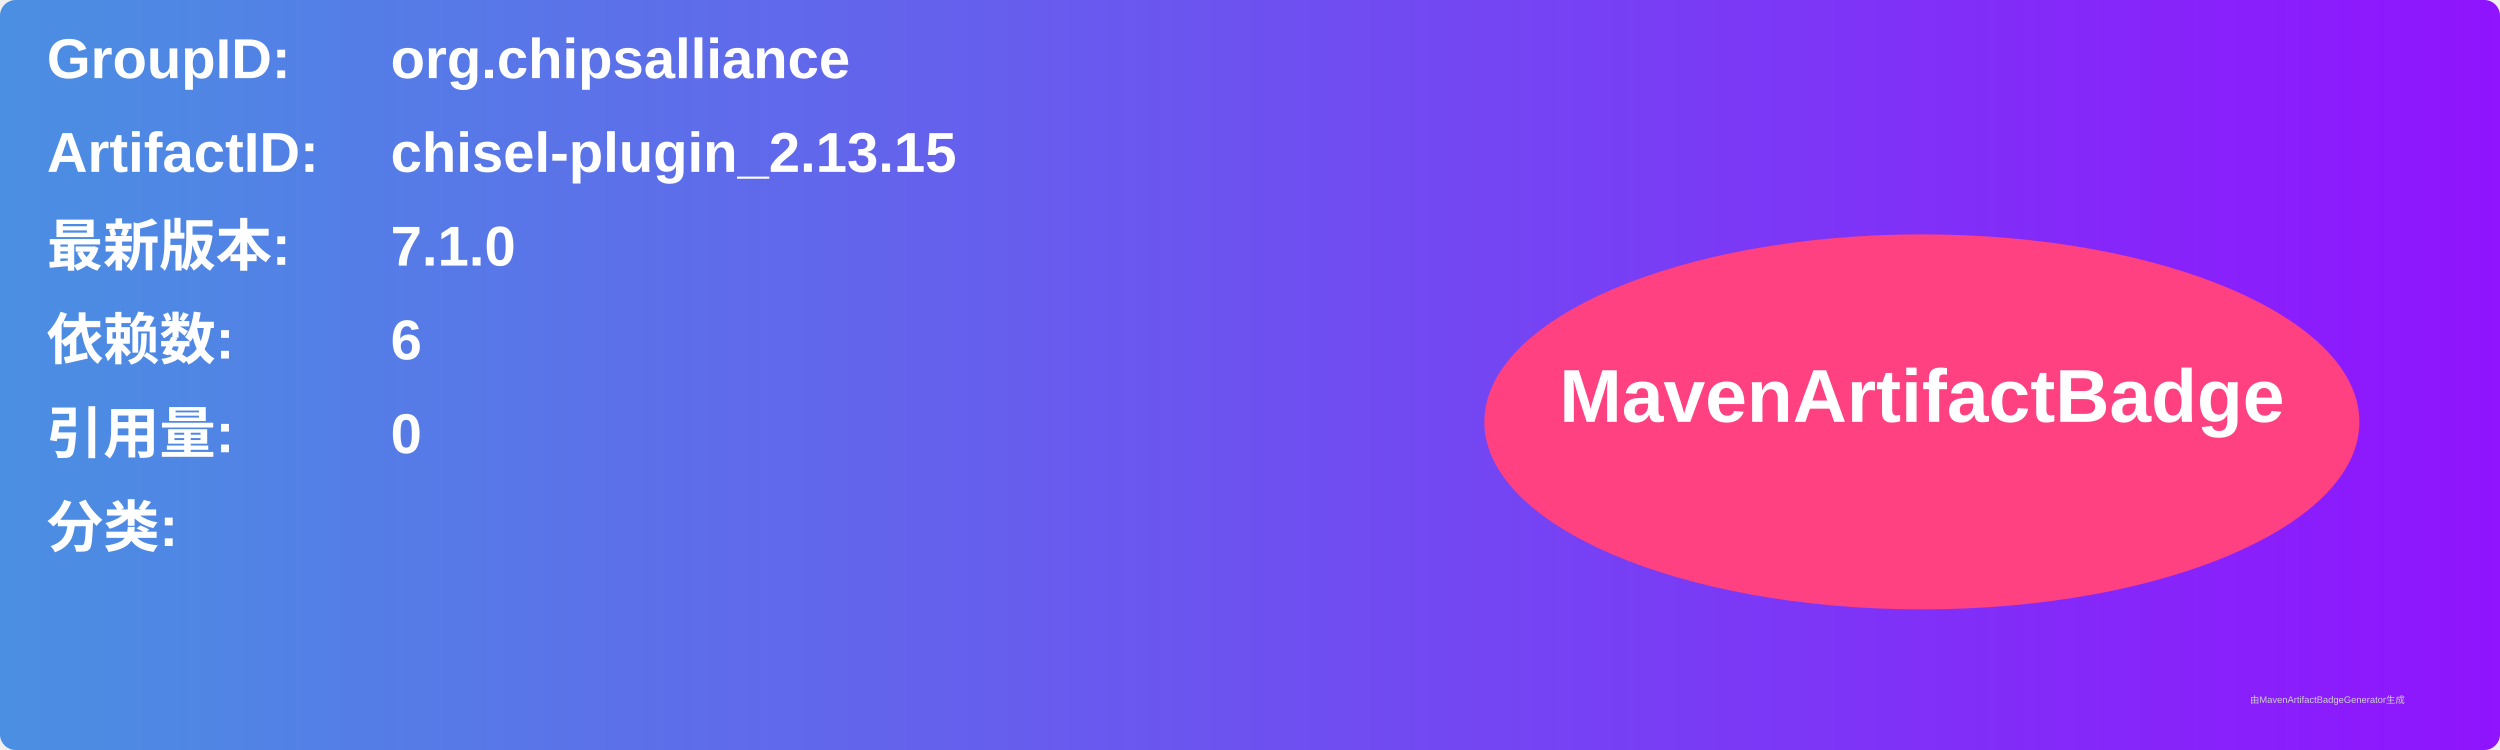
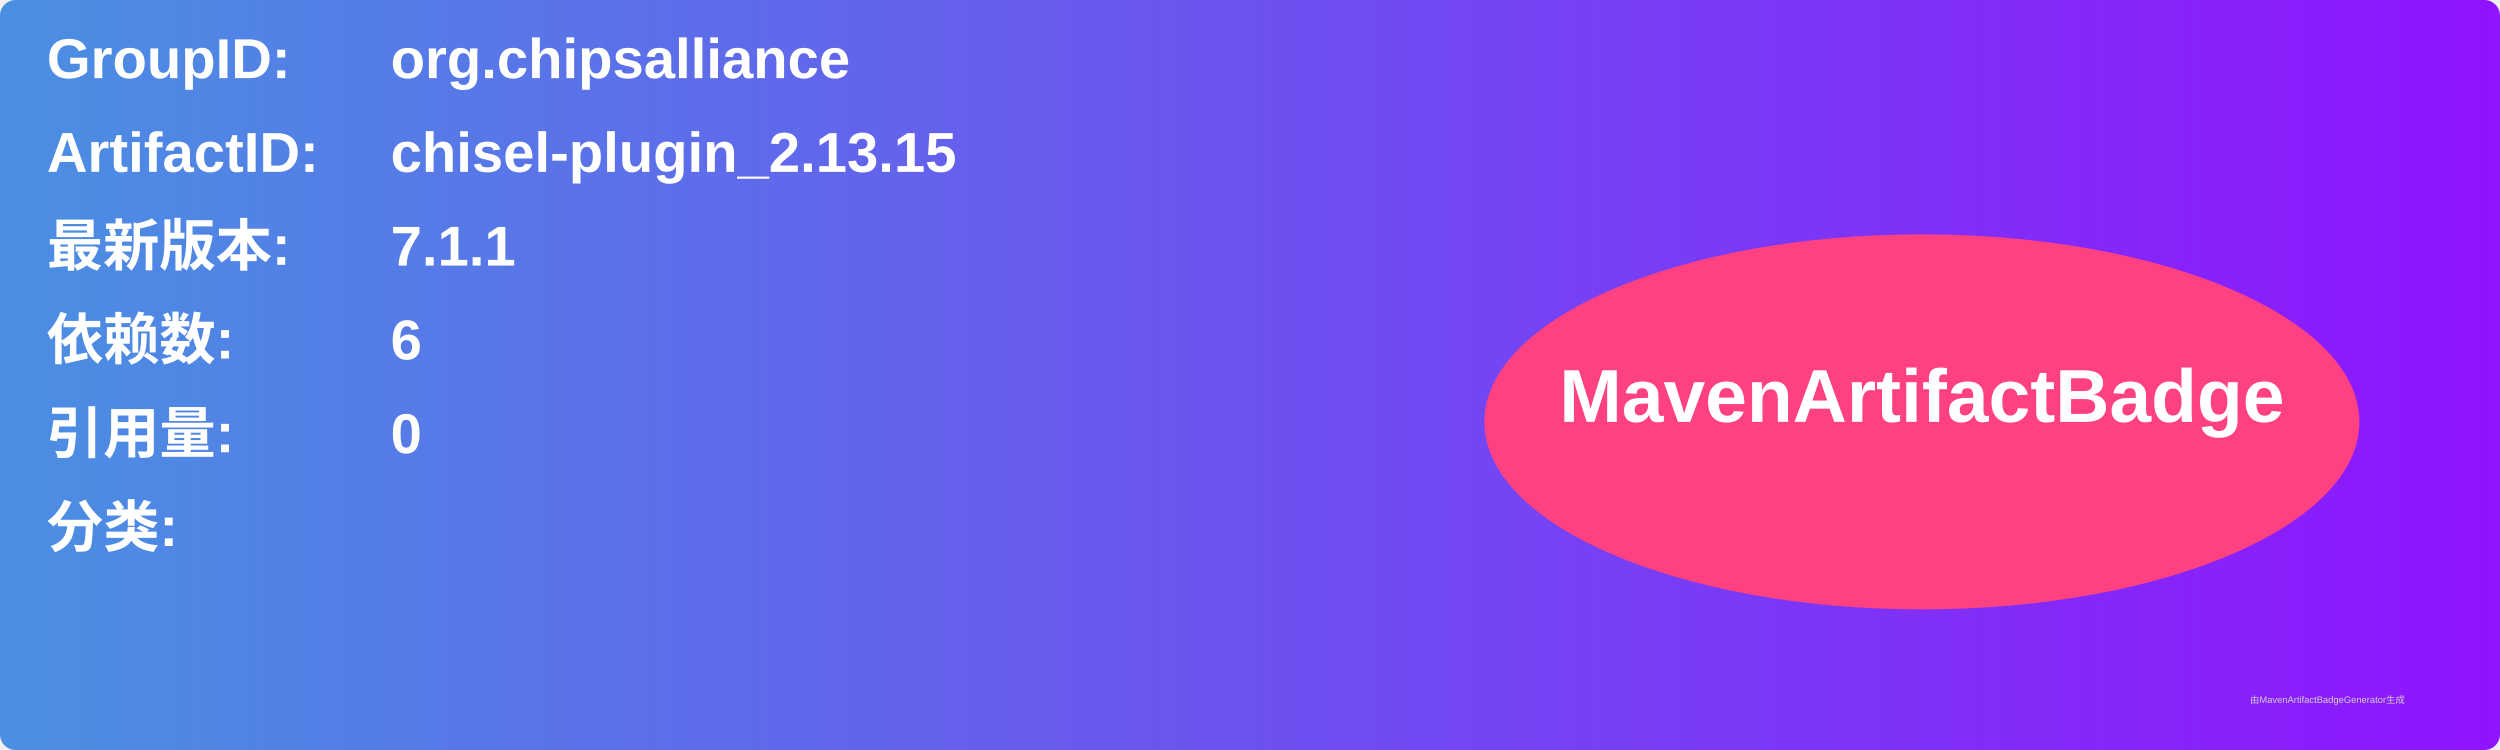
<svg xmlns="http://www.w3.org/2000/svg" width="800" height="240" viewBox="0 0 800 240">
  <linearGradient id="grad" x1="0%" y1="0%" x2="100%" y2="0%">
    <stop offset="0%" stop-color="#4a90e2" />
    <stop offset="100%" stop-color="#9013fe" />
  </linearGradient>
  <rect width="100%" height="100%" rx="5" ry="5" fill="url(#grad)" />
  <g transform="translate(15, 15)">
    <text x="0" y="10" font-family="Arial" font-size="18" fill="white" font-weight="bold" width="260">GroupID:</text>
    <text x="110" y="10" font-family="Arial" font-size="18" fill="white" font-weight="bold" width="460">org.chipsalliance</text>
    <text x="0" y="40" font-family="Arial" font-size="18" fill="white" font-weight="bold" width="260">ArtifactID:</text>
    <text x="110" y="40" font-family="Arial" font-size="18" fill="white" font-weight="bold" width="460">chisel-plugin_2.13.15</text>
    <text x="0" y="70" font-family="Arial" font-size="18" fill="white" font-weight="bold">最新版本:</text>
    <text x="110" y="70" font-family="Arial" font-size="18" fill="white" font-weight="bold">
-       <tspan font-weight="bold">7.1.0</tspan>
+       <tspan font-weight="bold">7.1.1</tspan>
    </text>
    <text x="0" y="100" font-family="Arial" font-size="18" fill="white" font-weight="bold">依赖数: </text>
    <text x="110" y="100" font-family="Arial" font-size="18" fill="white">
      <tspan font-weight="bold">6</tspan>
    </text>
    <text x="0" y="130" font-family="Arial" font-size="18" fill="white" font-weight="bold">引用量: </text>
    <text x="110" y="130" font-family="Arial" font-size="18" fill="white">
      <tspan font-weight="bold">0</tspan>
    </text>
    <text x="0" y="160" font-family="Arial" font-size="18" fill="white" font-weight="bold">分类:</text>
    <text x="10" y="190" font-family="Arial" font-size="10" fill="white">
      <tspan font-weight="bold" />
    </text>
    <ellipse cx="600" cy="120" rx="140" ry="60" fill="#ff4081" />
    <text x="600" y="120" text-anchor="middle" font-family="Arial" font-size="24" fill="white" font-weight="bold">MavenArtifactBadge</text>
  </g>
  <text x="720" y="225" font-family="Arial" font-size="3" fill="#d0d0d0">由MavenArtifactBadgeGenerator生成</text>
</svg>
